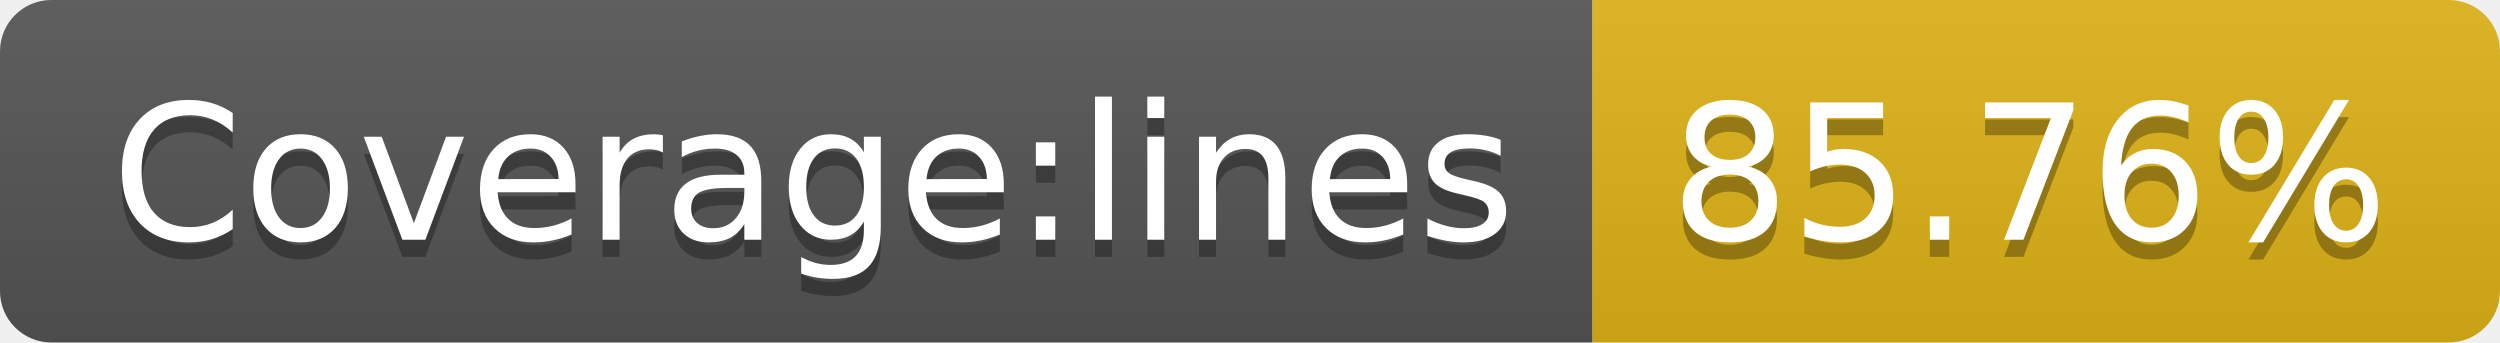
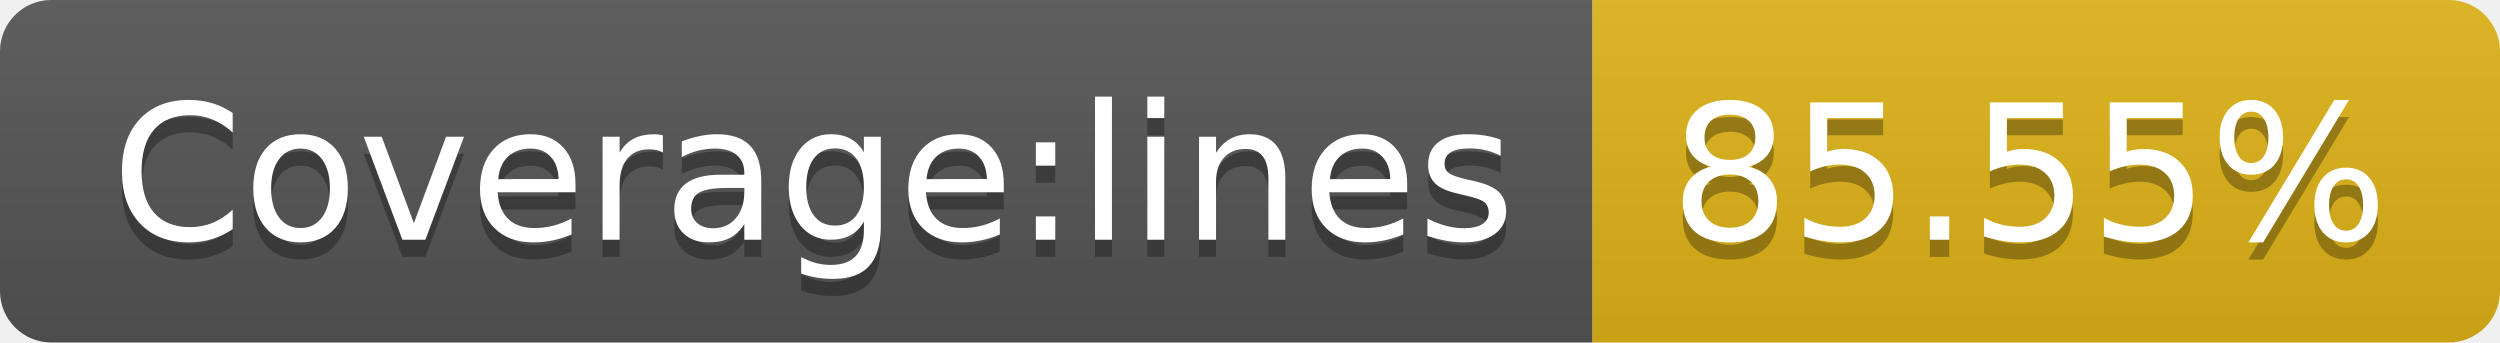
- <svg xmlns="http://www.w3.org/2000/svg" width="146" height="20" role="img" aria-label="Coverage:lines: 85.76%">
+ <svg xmlns="http://www.w3.org/2000/svg" width="146" height="20" role="img" aria-label="Coverage:lines: 85.55%">
  <linearGradient id="s" x2="0" y2="100%">
    <stop offset="0" stop-color="#bbb" stop-opacity=".1" />
    <stop offset="1" stop-opacity=".1" />
  </linearGradient>
  <clipPath id="r">
    <rect width="146" height="20" rx="3" fill="#fff" />
  </clipPath>
  <g clip-path="url(#r)">
    <rect width="93" height="20" fill="#555" />
    <rect x="93" width="53" height="20" fill="#dfb317" />
    <rect width="146" height="20" fill="url(#s)" />
  </g>
  <g fill="#fff" text-anchor="middle" font-family="Verdana,Geneva,DejaVu Sans,sans-serif" text-rendering="geometricPrecision" font-size="110">
    <text aria-hidden="true" x="475" y="150" fill="#010101" fill-opacity=".3" transform="scale(.1)" textLength="830">Coverage:lines</text>
    <text x="475" y="140" transform="scale(.1)" fill="#fff" textLength="830">Coverage:lines</text>
-     <text aria-hidden="true" x="1185" y="150" fill="#010101" fill-opacity=".3" transform="scale(.1)" textLength="430">85.76%</text>
-     <text x="1185" y="140" transform="scale(.1)" fill="#fff" textLength="430">85.76%</text>
+     <text aria-hidden="true" x="1185" y="150" fill="#010101" fill-opacity=".3" transform="scale(.1)" textLength="430">85.55%</text>
+     <text x="1185" y="140" transform="scale(.1)" fill="#fff" textLength="430">85.55%</text>
  </g>
</svg>
